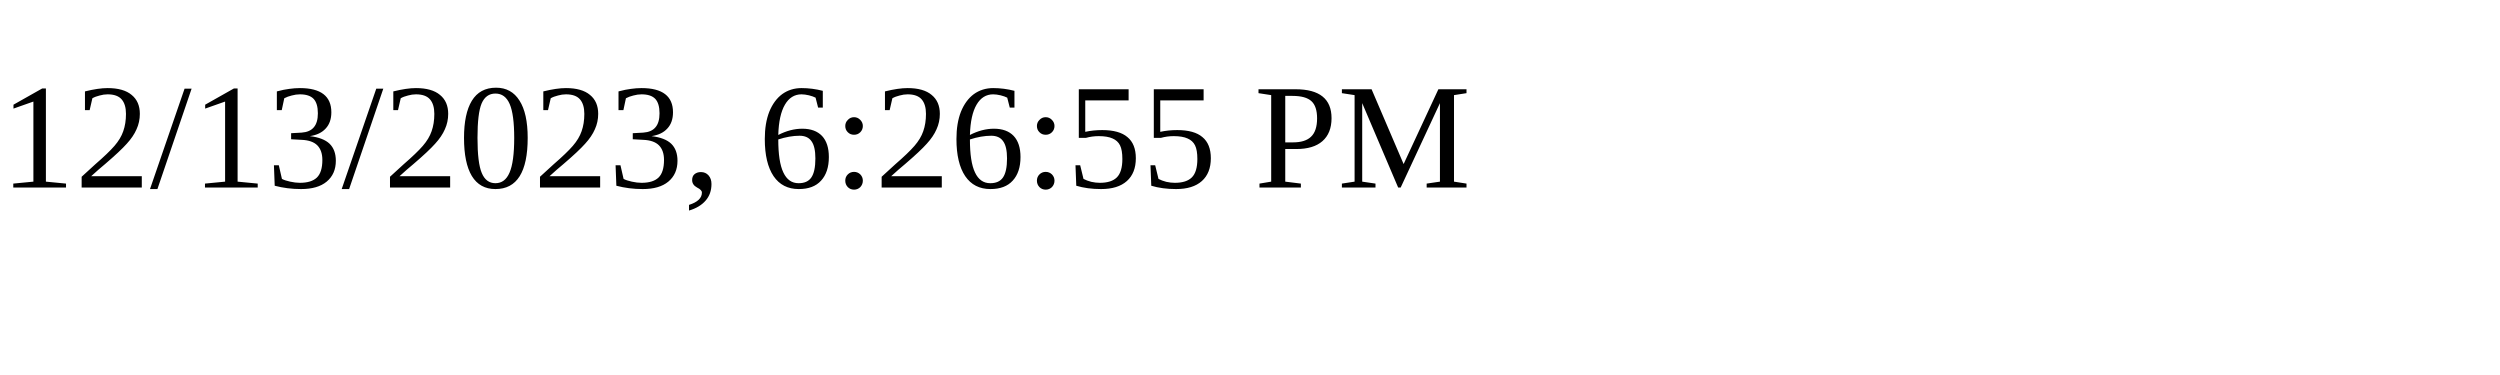
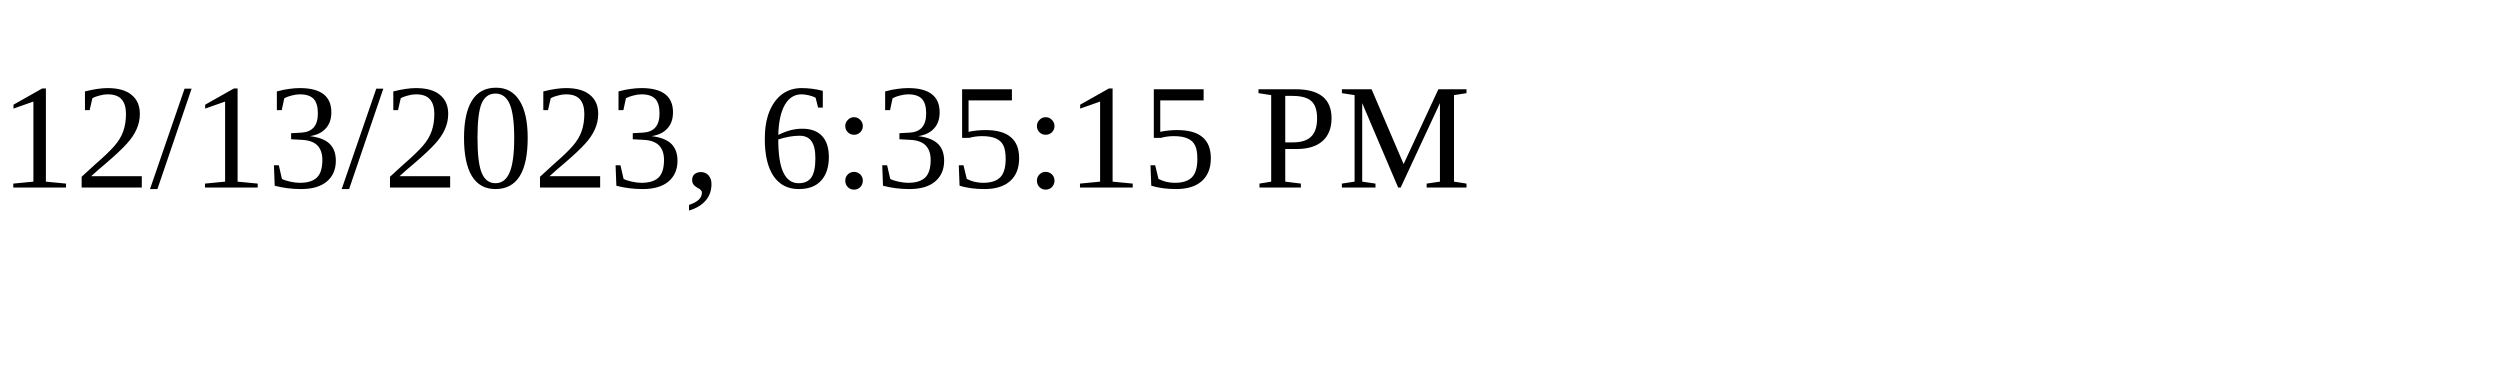
<svg xmlns="http://www.w3.org/2000/svg" height="30" width="200">
-   <text x="0" y="15">12/13/2023, 6:26:55 PM</text>
+   <text x="0" y="15">12/13/2023, 6:35:15 PM</text>
</svg>
